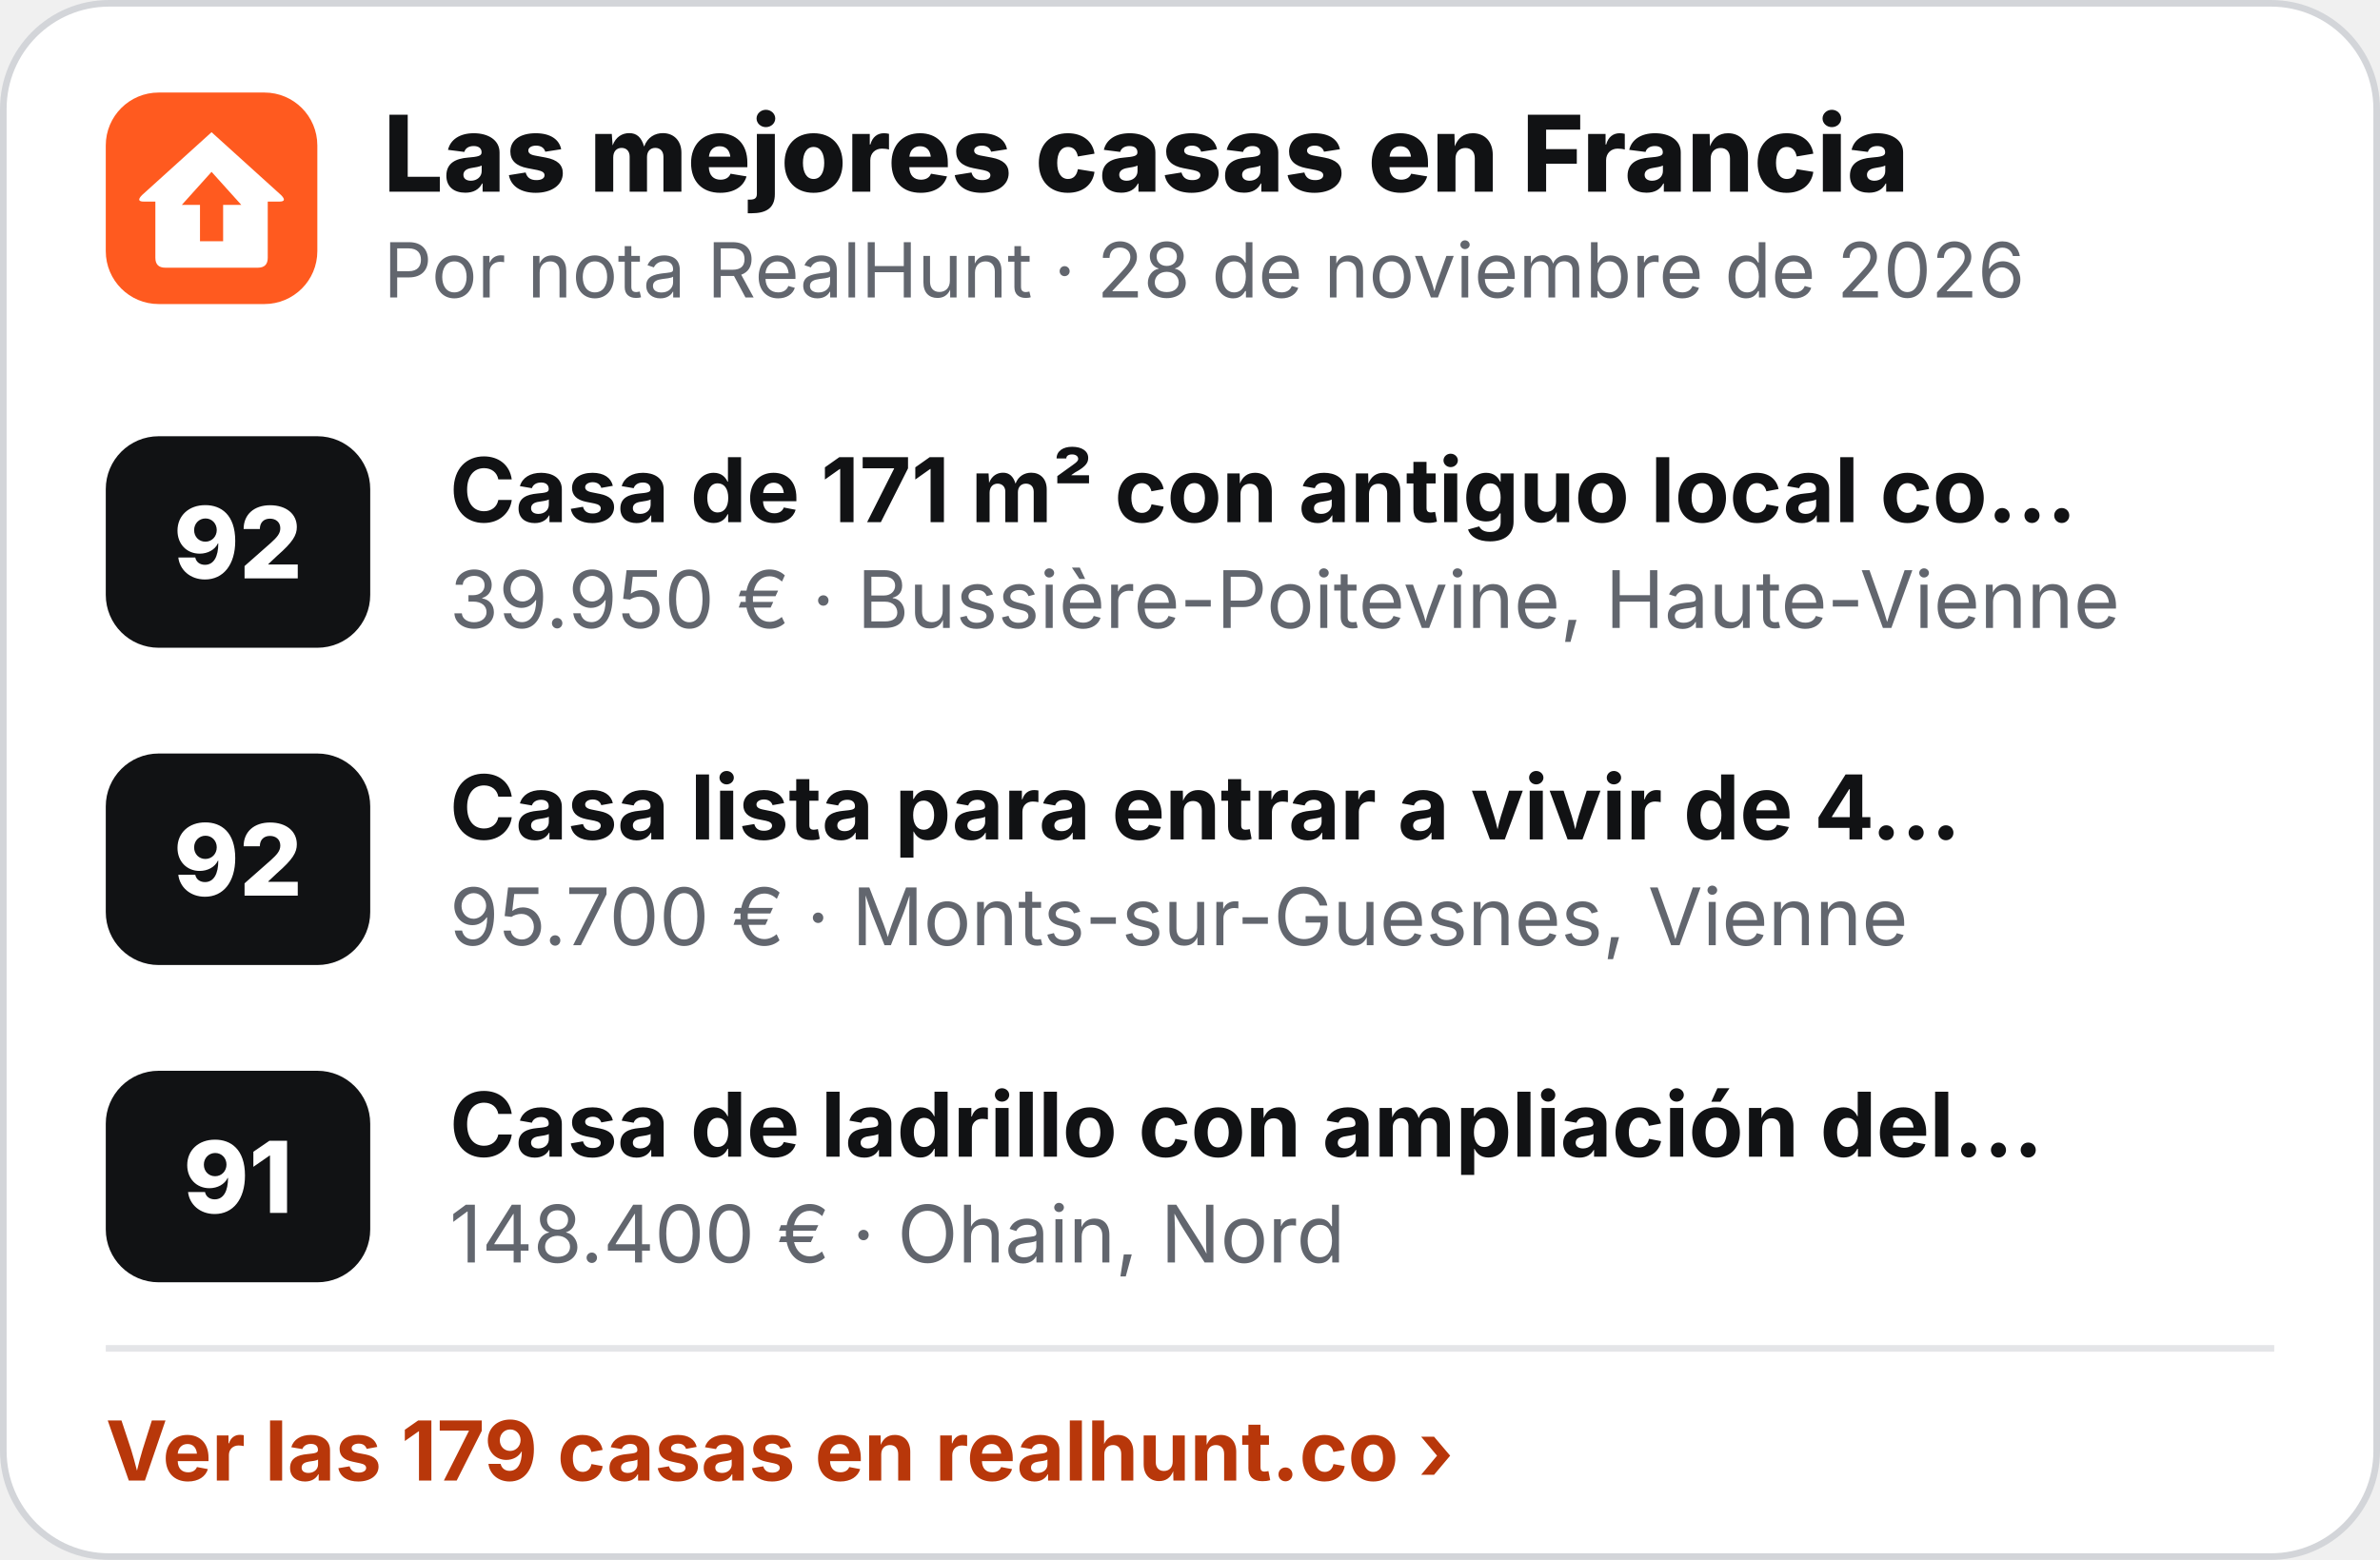
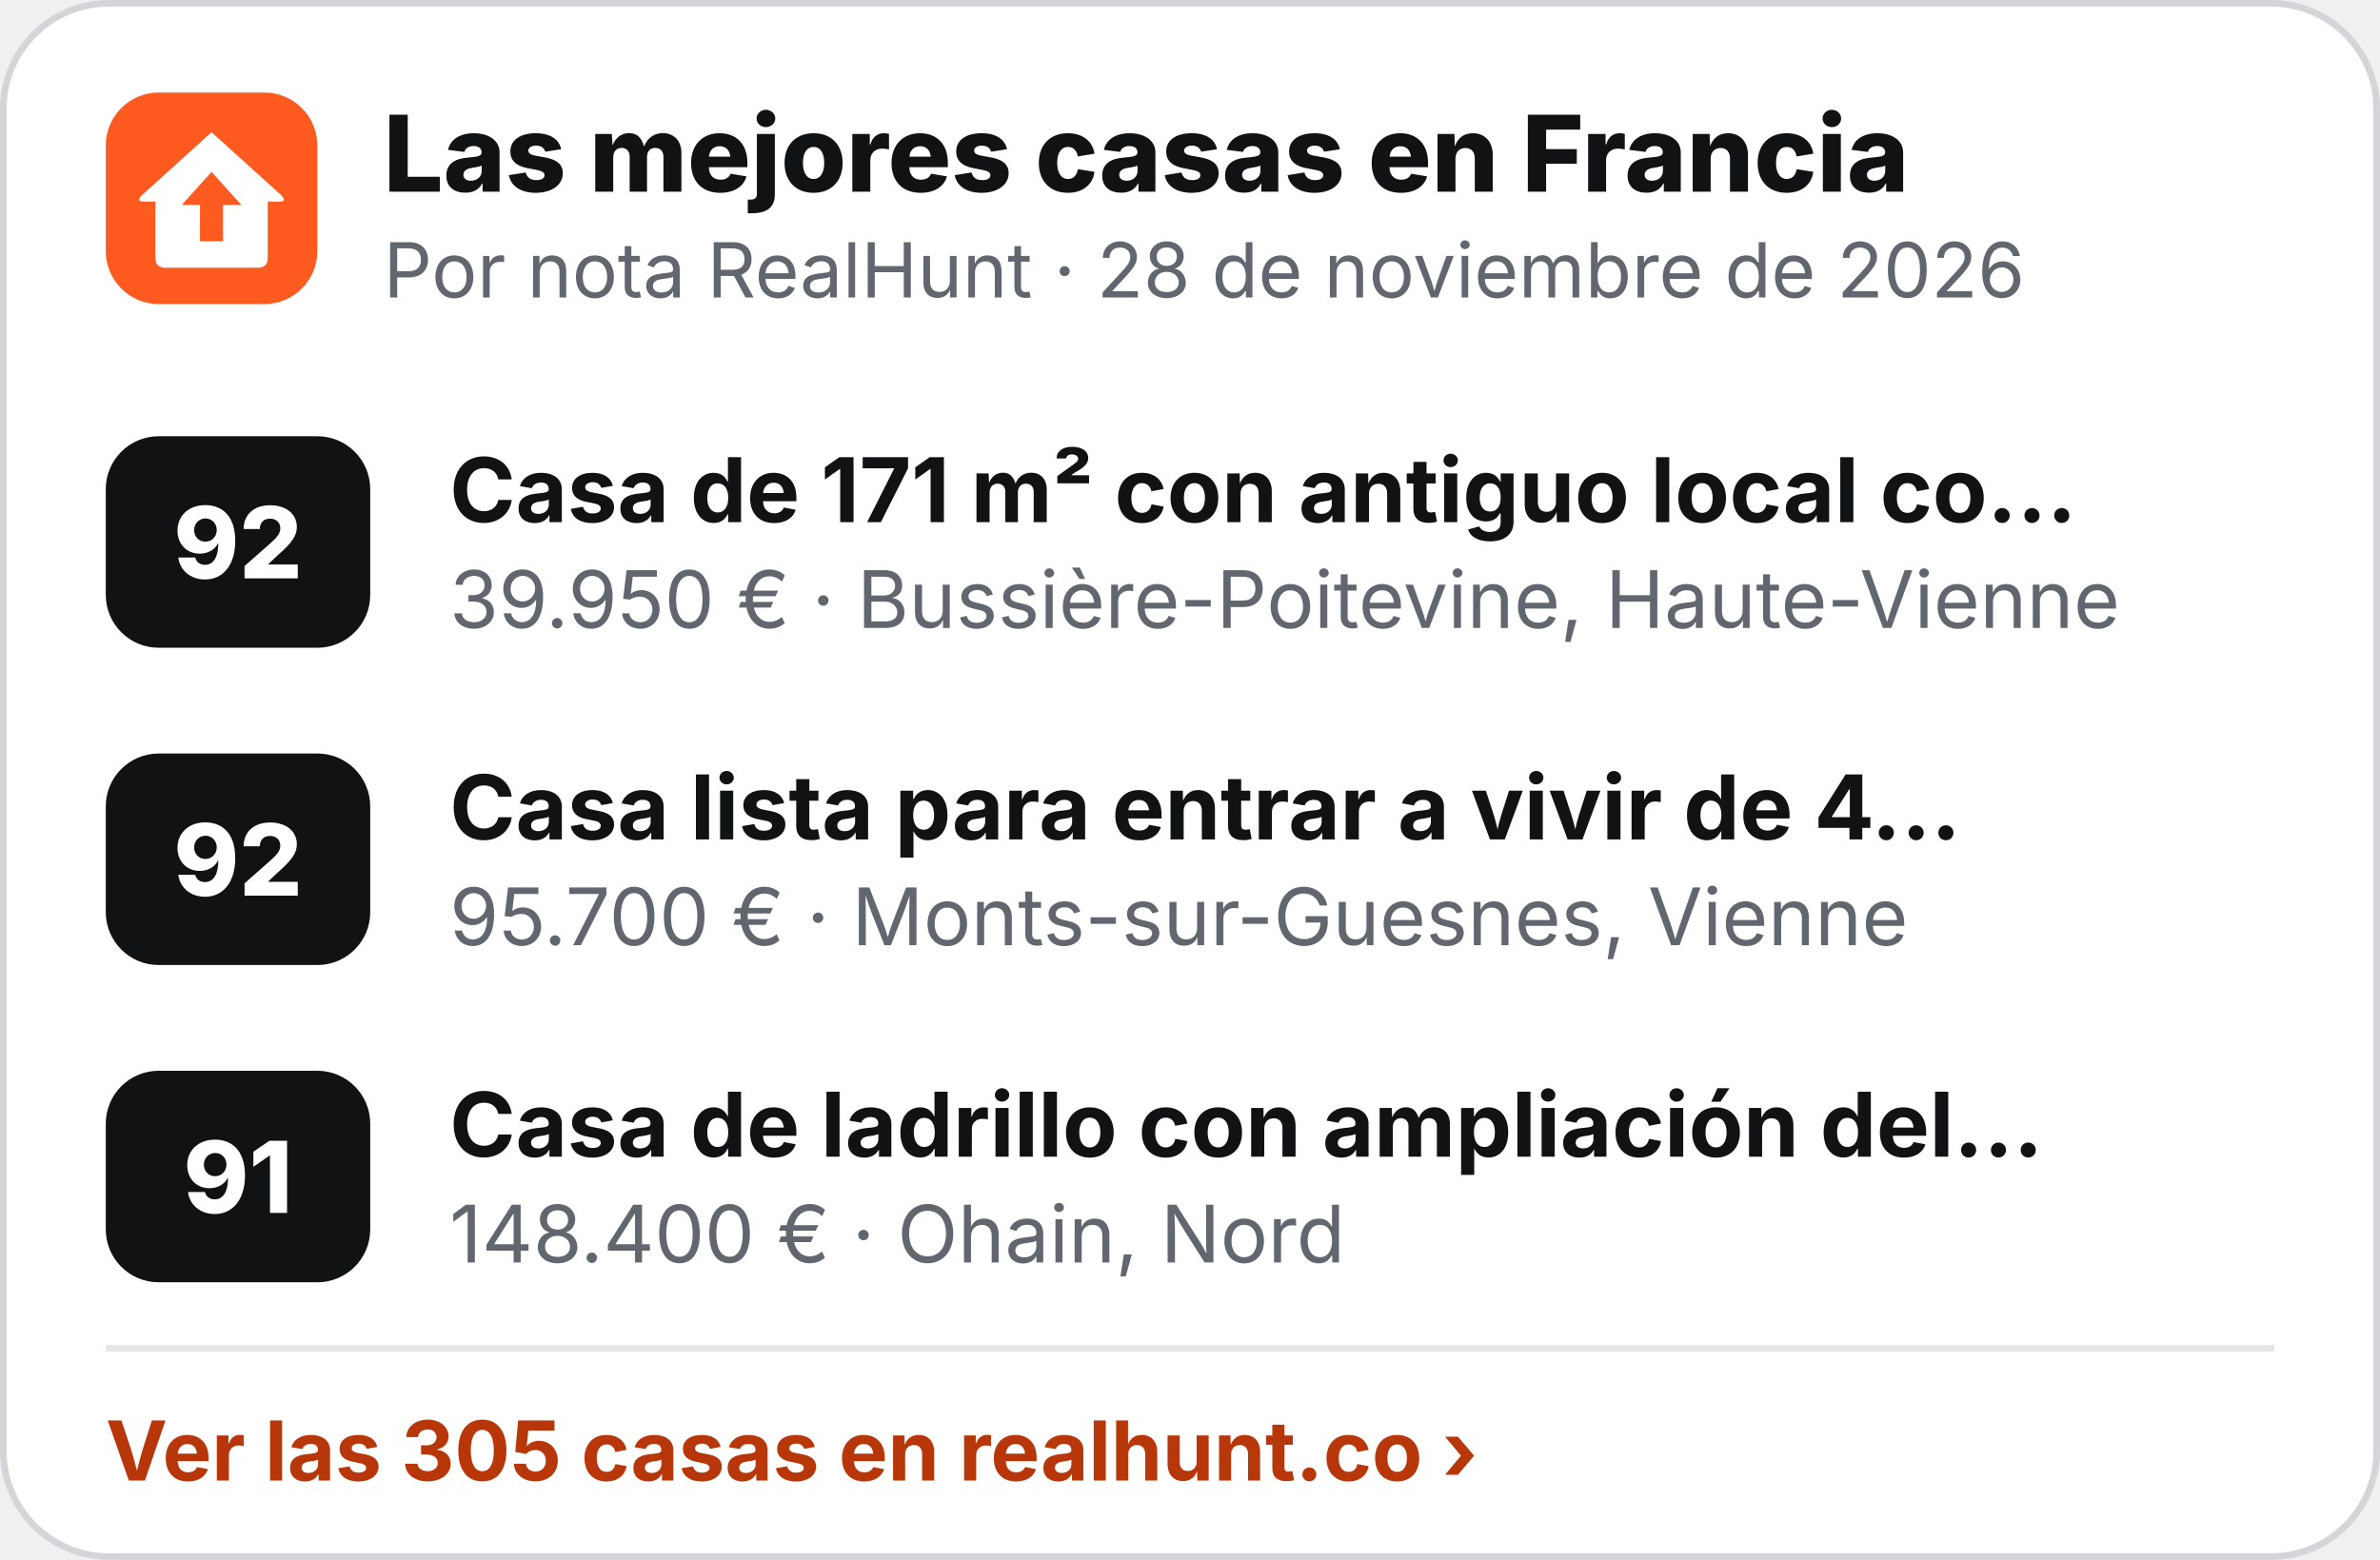
<svg xmlns="http://www.w3.org/2000/svg" width="360" height="236" viewBox="0 0 360 236" role="img" aria-label="Las mejores casas en Francia">
  <rect x=".5" y=".5" width="359" height="235" rx="16" fill="#fff" stroke="#D3D5D9" />
  <g transform="translate(16 14) scale(.5)">
    <rect width="64" height="64" rx="16" fill="#FF5A1F" />
    <path d="M32 12 L53 31 Q55 33 52.5 33 L49 33 L49 50 Q49 53 46 53 L18 53 Q15 53 15 50 L15 33 L11.5 33 Q9 33 11 31 Z" fill="#fff" />
    <path d="M32 24 L41 34 L35.5 34 L35.5 45 L28.5 45 L28.5 34 L23 34 Z" fill="#FF5A1F" />
  </g>
  <text x="58" y="29" font-family="Inter,'Segoe UI',Helvetica,Arial,sans-serif" font-size="16" font-weight="800" fill="#111214">Las mejores casas en Francia</text>
  <text x="58" y="45" font-family="Inter,'Segoe UI',Helvetica,Arial,sans-serif" font-size="11.5" fill="#62666E">Por nota RealHunt · 28 de noviembre de 2026</text>
  <rect x="16" y="66" width="40" height="32" rx="8" fill="#111214" />
  <text x="36" y="87.5" text-anchor="middle" font-family="Inter,'Segoe UI',Helvetica,Arial,sans-serif" font-size="15" font-weight="800" fill="#fff">92</text>
  <text x="68" y="79" font-family="Inter,'Segoe UI',Helvetica,Arial,sans-serif" font-size="13.5" font-weight="700" fill="#111214">Casa de 171 m² con antiguo local co…</text>
  <text x="68" y="95" font-family="Inter,'Segoe UI',Helvetica,Arial,sans-serif" font-size="12" fill="#62666E">39.950 € · Bussière-Poitevine, Haute-Vienne</text>
  <rect x="16" y="114" width="40" height="32" rx="8" fill="#111214" />
  <text x="36" y="135.5" text-anchor="middle" font-family="Inter,'Segoe UI',Helvetica,Arial,sans-serif" font-size="15" font-weight="800" fill="#fff">92</text>
  <text x="68" y="127" font-family="Inter,'Segoe UI',Helvetica,Arial,sans-serif" font-size="13.5" font-weight="700" fill="#111214">Casa lista para entrar a vivir de 4…</text>
  <text x="68" y="143" font-family="Inter,'Segoe UI',Helvetica,Arial,sans-serif" font-size="12" fill="#62666E">95.700 € · Monts-sur-Guesnes, Vienne</text>
  <rect x="16" y="162" width="40" height="32" rx="8" fill="#111214" />
  <text x="36" y="183.5" text-anchor="middle" font-family="Inter,'Segoe UI',Helvetica,Arial,sans-serif" font-size="15" font-weight="800" fill="#fff">91</text>
  <text x="68" y="175" font-family="Inter,'Segoe UI',Helvetica,Arial,sans-serif" font-size="13.5" font-weight="700" fill="#111214">Casa de ladrillo con ampliación del…</text>
  <text x="68" y="191" font-family="Inter,'Segoe UI',Helvetica,Arial,sans-serif" font-size="12" fill="#62666E">148.400 € · Ohain, Nord</text>
  <line x1="16" y1="204" x2="344" y2="204" stroke="#E4E5E8" />
-   <text x="16" y="224" font-family="Inter,'Segoe UI',Helvetica,Arial,sans-serif" font-size="12.5" font-weight="700" fill="#B8370A">Ver las 179 casas en realhunt.co ›</text>
+   <text x="16" y="224" font-family="Inter,'Segoe UI',Helvetica,Arial,sans-serif" font-size="12.5" font-weight="700" fill="#B8370A">Ver las 305 casas en realhunt.co ›</text>
</svg>
